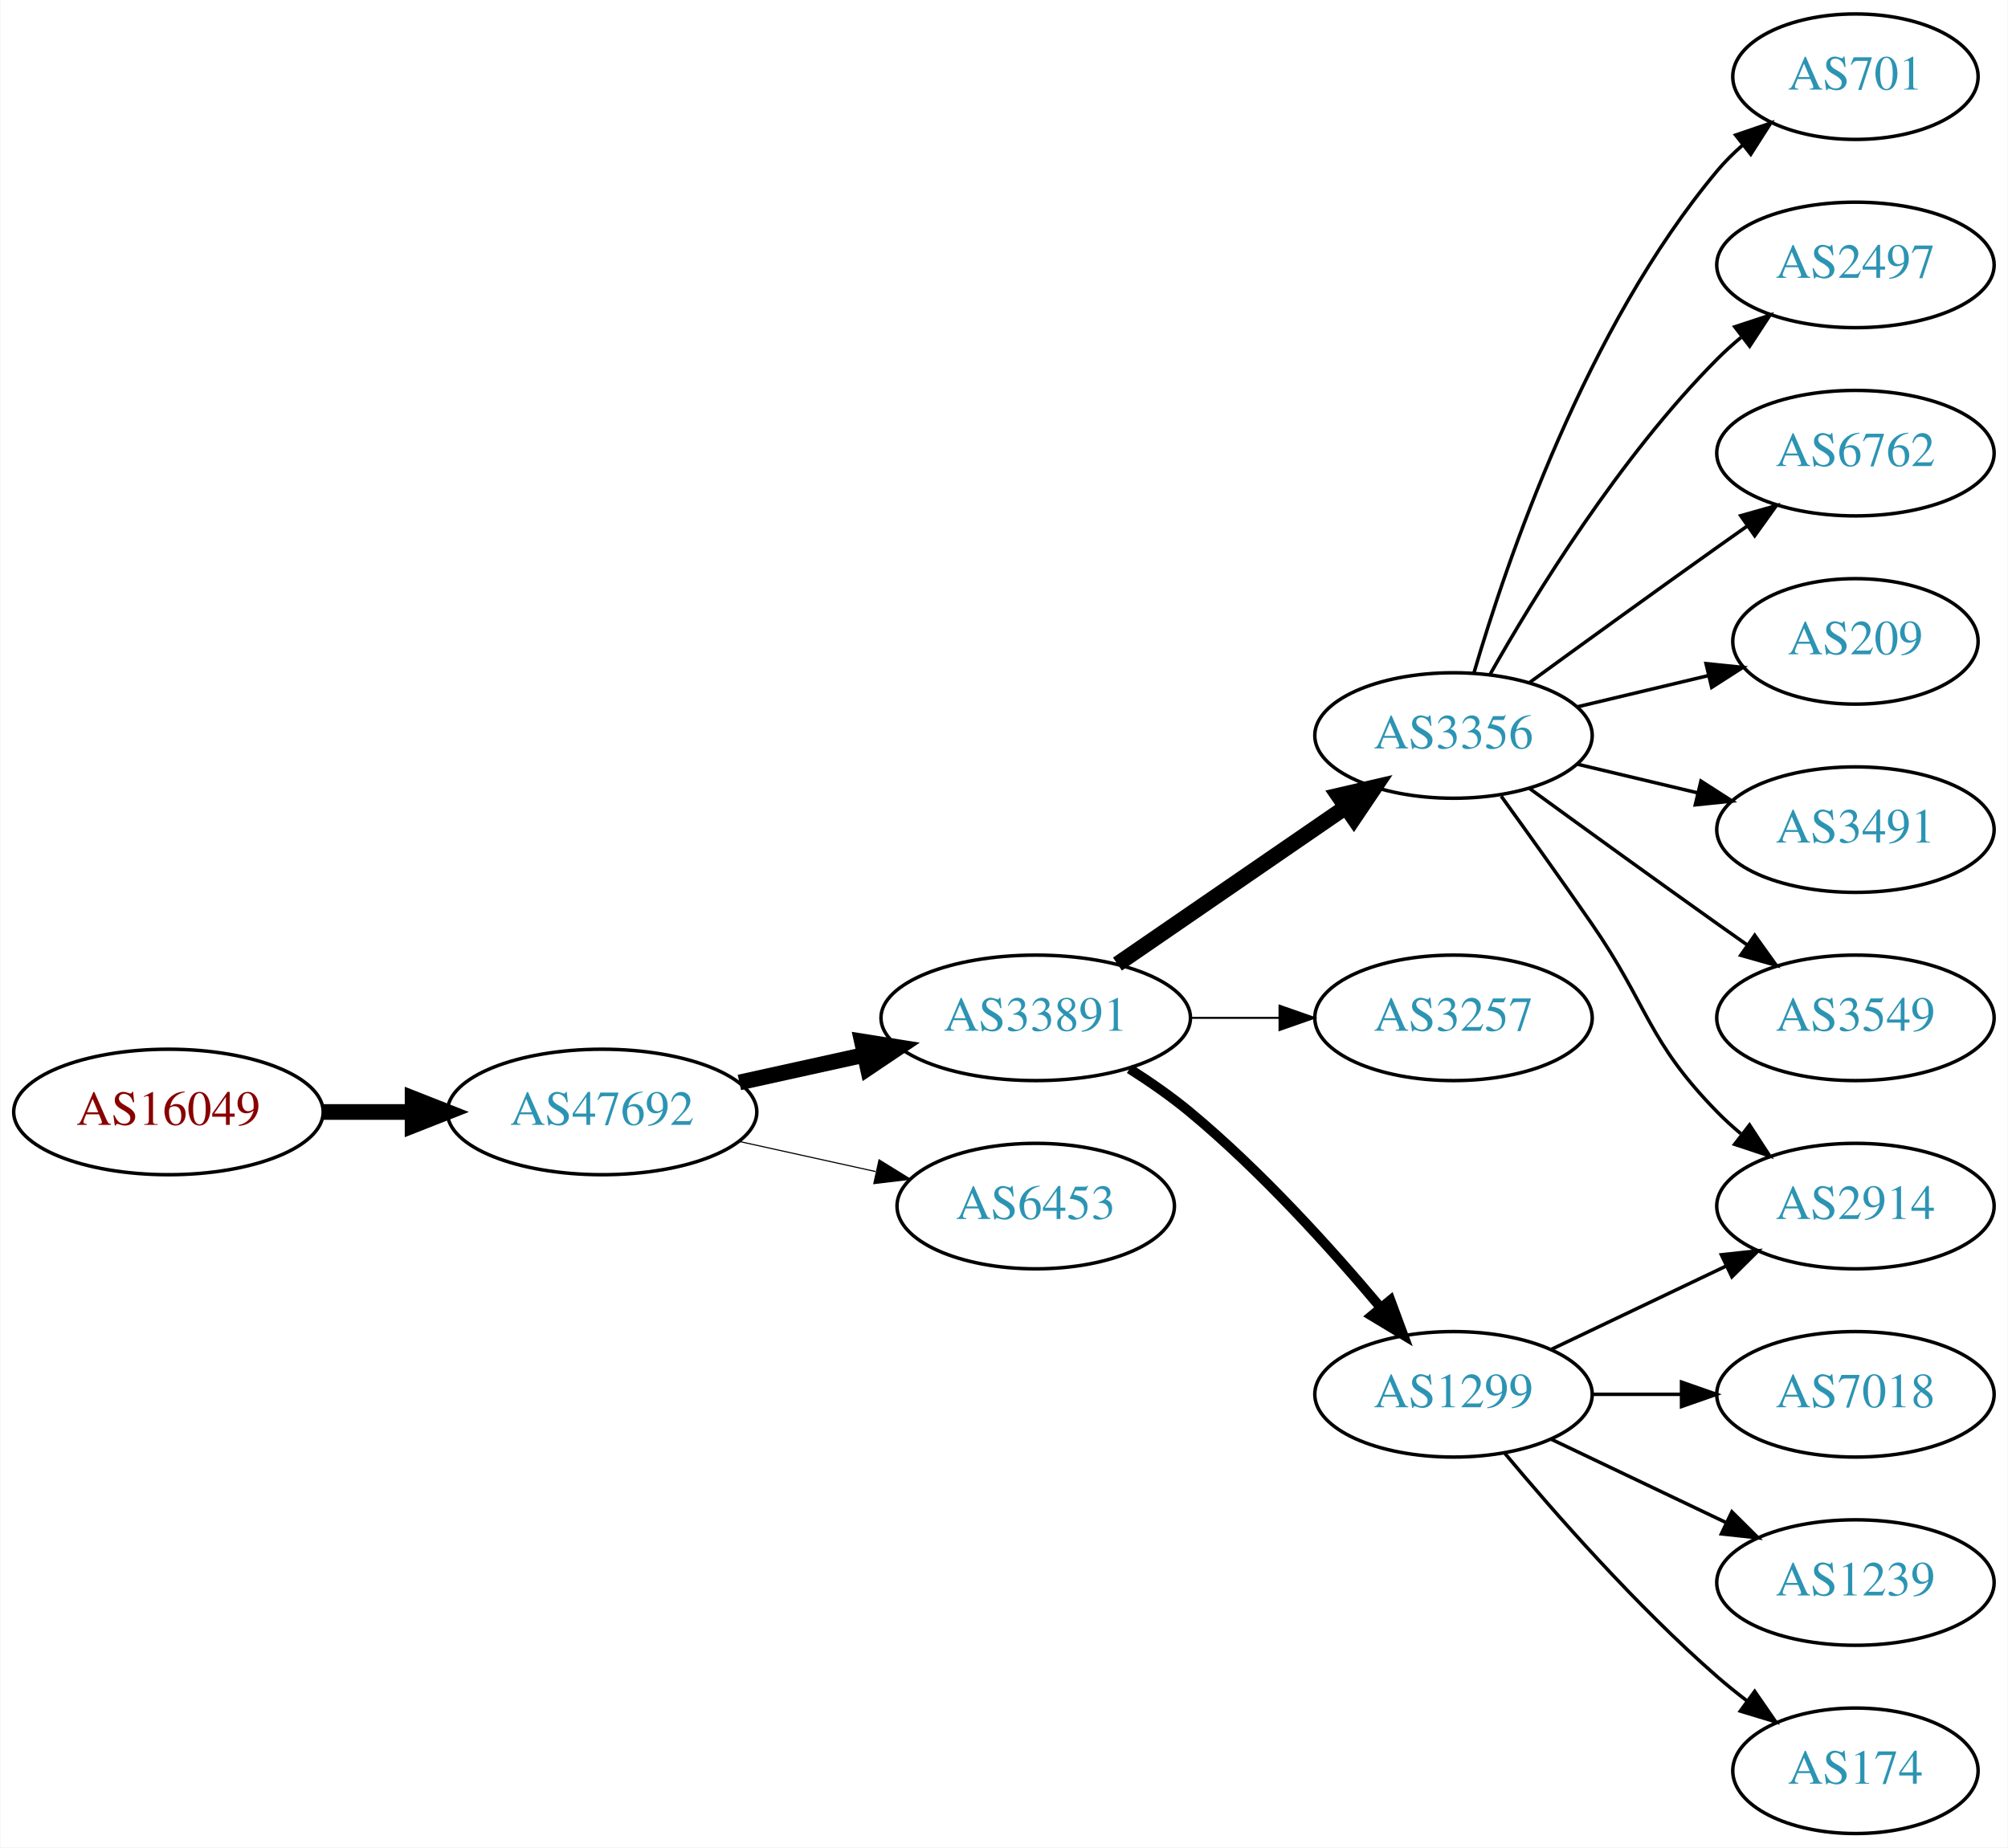
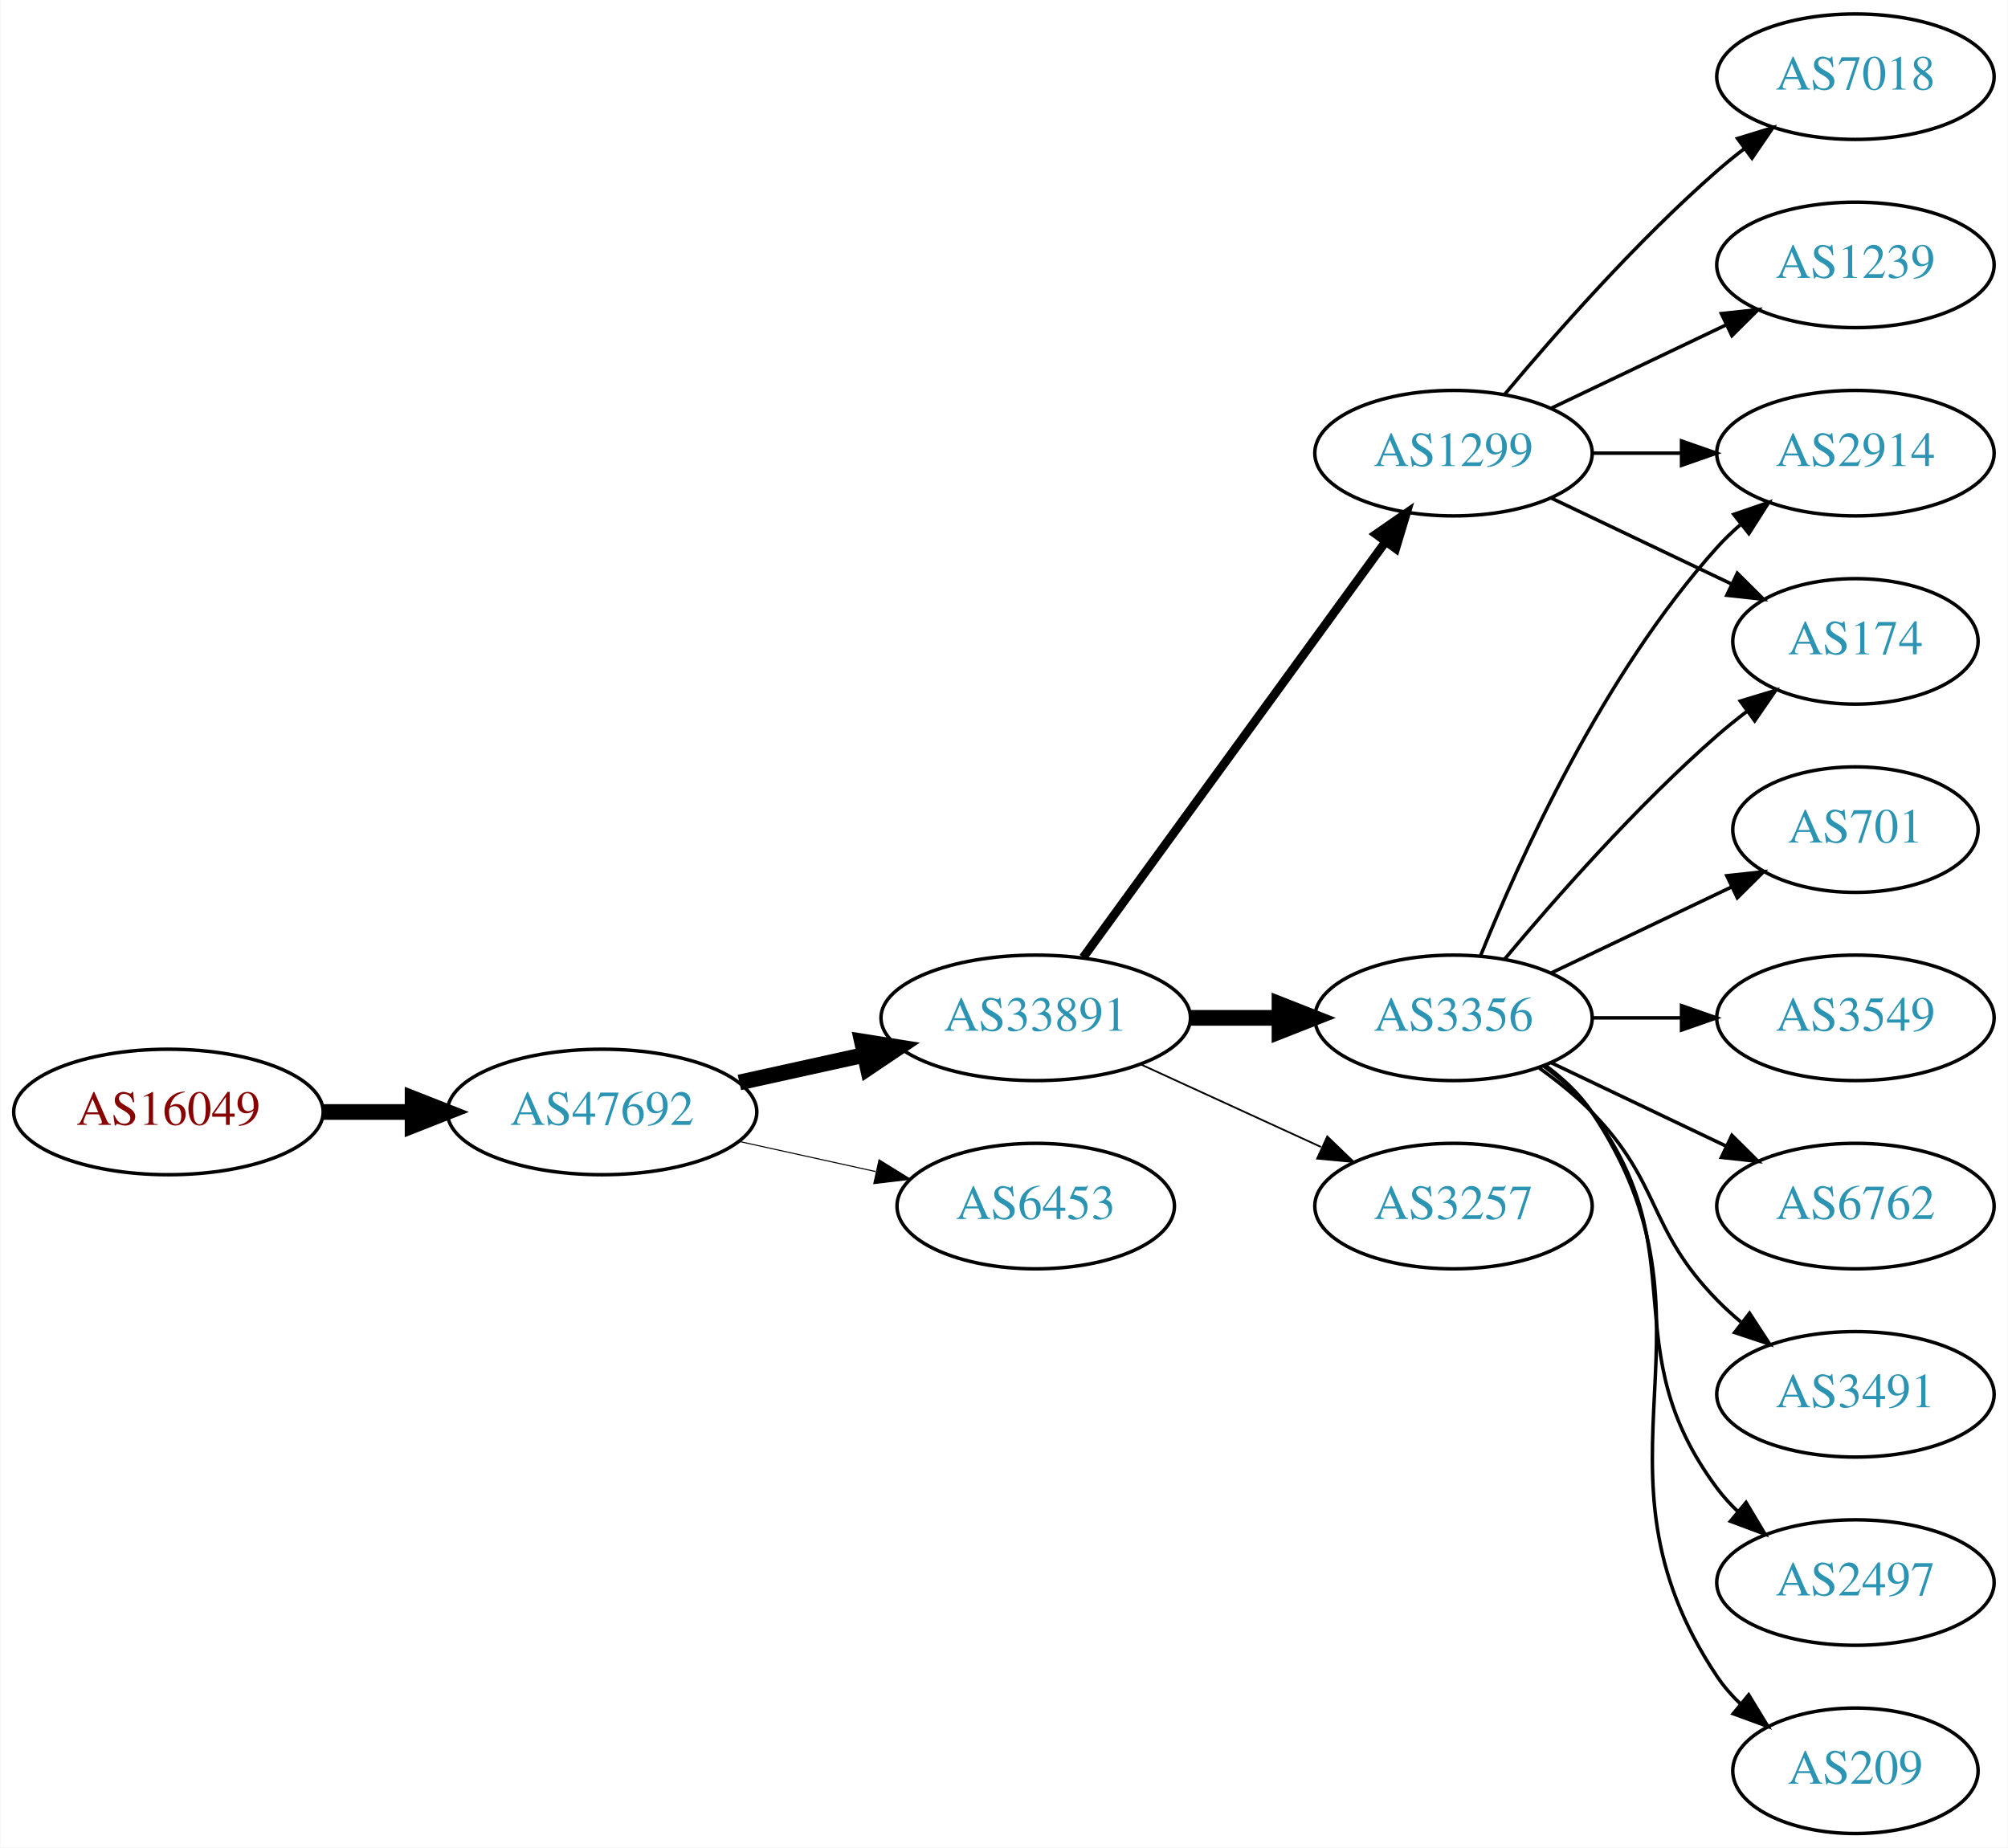
<svg xmlns="http://www.w3.org/2000/svg" xmlns:xlink="http://www.w3.org/1999/xlink" width="576pt" height="530pt" viewBox="0.00 0.00 575.76 530.00">
  <g id="graph0" class="graph" transform="scale(1 1) rotate(0) translate(4 526)">
    <polygon fill="white" stroke="none" points="-4,4 -4,-526 571.762,-526 571.762,4 -4,4" />
    <g id="node1" class="node">
      <g id="a_node1">
        <a xlink:href="/asn/16049" xlink:title="AS16049 ~ Vorgartenstr. 206c [AT]">
          <ellipse fill="#ffffff" stroke="black" cx="44.196" cy="-207" rx="44.393" ry="18" />
          <text text-anchor="middle" x="44.196" y="-203.3" font-family="Times,serif" font-size="14.00" fill="#880000">AS16049</text>
        </a>
      </g>
    </g>
    <g id="node2" class="node">
      <g id="a_node2">
        <a xlink:href="/asn/47692" xlink:title="AS47692 ~ Nessus GmbH [AT]">
          <ellipse fill="#ffffff" stroke="black" cx="168.588" cy="-207" rx="44.393" ry="18" />
          <text text-anchor="middle" x="168.588" y="-203.3" font-family="Times,serif" font-size="14.00" fill="#2c94b3">AS47692</text>
        </a>
      </g>
    </g>
    <g id="edge1" class="edge">
      <path fill="none" stroke="black" stroke-width="4.5" d="M88.692,-207C96.898,-207 105.569,-207 114.041,-207" />
      <polygon fill="black" stroke="black" stroke-width="4.5" points="114.233,-210.938 124.233,-207 114.233,-203.063 114.233,-210.938" />
    </g>
    <g id="node3" class="node">
      <g id="a_node3">
        <a xlink:href="/asn/33891" xlink:title="AS33891 ~ CORE-BACKBONE GMBH GLOBAL NETWORK [DE]">
          <ellipse fill="#ffffff" stroke="black" cx="292.98" cy="-234" rx="44.393" ry="18" />
          <text text-anchor="middle" x="292.98" y="-230.3" font-family="Times,serif" font-size="14.00" fill="#2c94b3">AS33891</text>
        </a>
      </g>
    </g>
    <g id="edge2" class="edge">
      <path fill="none" stroke="black" stroke-width="4.5" d="M207.978,-215.469C219.37,-217.982 231.993,-220.767 243.917,-223.397" />
      <polygon fill="black" stroke="black" stroke-width="4.5" points="243.113,-227.252 253.727,-225.561 244.81,-219.562 243.113,-227.252" />
    </g>
    <g id="node4" class="node">
      <g id="a_node4">
        <a xlink:href="/asn/6453" xlink:title="AS6453 ~ TATA COMMUNICATIONS (AMERICA) INC [US]">
          <ellipse fill="#ffffff" stroke="black" cx="292.98" cy="-180" rx="39.794" ry="18" />
          <text text-anchor="middle" x="292.98" y="-176.3" font-family="Times,serif" font-size="14.00" fill="#2c94b3">AS6453</text>
        </a>
      </g>
    </g>
    <g id="edge3" class="edge">
-       <path fill="none" stroke="black" stroke-width="0.321" d="M207.978,-198.531C220.369,-195.798 234.216,-192.743 247.036,-189.915" />
-       <polygon fill="black" stroke="black" stroke-width="0.321" points="248.04,-193.278 257.051,-187.705 246.532,-186.442 248.04,-193.278" />
+       <path fill="none" stroke="black" stroke-width="0.3" d="M207.978,-198.531C220.369,-195.798 234.216,-192.743 247.036,-189.915" />
+       <polygon fill="black" stroke="black" stroke-width="0.3" points="248.04,-193.278 257.051,-187.705 246.532,-186.442 248.04,-193.278" />
    </g>
    <g id="node5" class="node">
      <g id="a_node5">
        <a xlink:href="/asn/3356" xlink:title="AS3356 ~ Level 3 Parent, LLC [US]">
-           <ellipse fill="#ffffff" stroke="black" cx="412.823" cy="-315" rx="39.794" ry="18" />
-           <text text-anchor="middle" x="412.823" y="-311.3" font-family="Times,serif" font-size="14.00" fill="#2c94b3">AS3356</text>
+           <ellipse fill="#ffffff" stroke="black" cx="412.823" cy="-234" rx="39.794" ry="18" />
+           <text text-anchor="middle" x="412.823" y="-230.3" font-family="Times,serif" font-size="14.00" fill="#2c94b3">AS3356</text>
        </a>
      </g>
    </g>
    <g id="edge4" class="edge">
-       <path fill="none" stroke="black" stroke-width="4.5" d="M316.423,-249.426C335.004,-262.198 361.565,-280.455 381.945,-294.463" />
-       <polygon fill="black" stroke="black" stroke-width="4.5" points="379.788,-297.758 390.259,-300.178 384.249,-291.269 379.788,-297.758" />
+       <path fill="none" stroke="black" stroke-width="4.5" d="M337.191,-234C345.504,-234 354.267,-234 362.749,-234" />
+       <polygon fill="black" stroke="black" stroke-width="4.5" points="362.908,-237.938 372.908,-234 362.908,-230.063 362.908,-237.938" />
    </g>
    <g id="node6" class="node">
      <g id="a_node6">
-         <a xlink:href="/asn/3257" xlink:title="AS3257 ~ GTT [DE]">
-           <ellipse fill="#ffffff" stroke="black" cx="412.823" cy="-234" rx="39.794" ry="18" />
-           <text text-anchor="middle" x="412.823" y="-230.3" font-family="Times,serif" font-size="14.00" fill="#2c94b3">AS3257</text>
+         <a xlink:href="/asn/1299" xlink:title="AS1299 ~ Telia Carrier [EU]">
+           <ellipse fill="#ffffff" stroke="black" cx="412.823" cy="-396" rx="39.794" ry="18" />
+           <text text-anchor="middle" x="412.823" y="-392.3" font-family="Times,serif" font-size="14.00" fill="#2c94b3">AS1299</text>
        </a>
      </g>
    </g>
    <g id="edge5" class="edge">
-       <path fill="none" stroke="black" stroke-width="0.562" d="M337.191,-234C345.504,-234 354.267,-234 362.749,-234" />
-       <polygon fill="black" stroke="black" stroke-width="0.562" points="362.908,-237.5 372.908,-234 362.908,-230.5 362.908,-237.5" />
+       <path fill="none" stroke="black" stroke-width="2.5" d="M306.592,-251.337C327.412,-279.96 369.075,-337.233 393.264,-370.486" />
+       <polygon fill="black" stroke="black" stroke-width="2.5" points="390.589,-372.76 399.302,-378.788 396.25,-368.642 390.589,-372.76" />
    </g>
    <g id="node7" class="node">
      <g id="a_node7">
-         <a xlink:href="/asn/1299" xlink:title="AS1299 ~ Telia Carrier [EU]">
-           <ellipse fill="#ffffff" stroke="black" cx="412.823" cy="-126" rx="39.794" ry="18" />
-           <text text-anchor="middle" x="412.823" y="-122.3" font-family="Times,serif" font-size="14.00" fill="#2c94b3">AS1299</text>
+         <a xlink:href="/asn/3257" xlink:title="AS3257 ~ GTT [DE]">
+           <ellipse fill="#ffffff" stroke="black" cx="412.823" cy="-180" rx="39.794" ry="18" />
+           <text text-anchor="middle" x="412.823" y="-176.3" font-family="Times,serif" font-size="14.00" fill="#2c94b3">AS3257</text>
        </a>
      </g>
    </g>
    <g id="edge6" class="edge">
-       <path fill="none" stroke="black" stroke-width="2.812" d="M319.889,-219.379C325.783,-215.631 331.867,-211.404 337.176,-207 357.542,-190.109 377.698,-167.815 391.923,-150.893" />
-       <polygon fill="black" stroke="black" stroke-width="2.812" points="394.723,-152.999 398.404,-143.065 389.331,-148.535 394.723,-152.999" />
+       <path fill="none" stroke="black" stroke-width="0.5" d="M323.11,-220.652C338.721,-213.498 358.119,-204.609 374.791,-196.97" />
+       <polygon fill="black" stroke="black" stroke-width="0.5" points="376.61,-199.986 384.243,-192.638 373.694,-193.622 376.61,-199.986" />
    </g>
    <g id="node8" class="node">
      <g id="a_node8">
        <a xlink:href="/asn/701" xlink:title="AS701 ~ UUNET [US]">
-           <ellipse fill="#ffffff" stroke="black" cx="528.116" cy="-504" rx="35.194" ry="18" />
-           <text text-anchor="middle" x="528.116" y="-500.3" font-family="Times,serif" font-size="14.00" fill="#2c94b3">AS701</text>
+           <ellipse fill="#ffffff" stroke="black" cx="528.116" cy="-288" rx="35.194" ry="18" />
+           <text text-anchor="middle" x="528.116" y="-284.3" font-family="Times,serif" font-size="14.00" fill="#2c94b3">AS701</text>
        </a>
      </g>
    </g>
    <g id="edge7" class="edge">
-       <path fill="none" stroke="black" d="M418.697,-333.002C428.011,-364.844 450.828,-431.981 488.469,-477 490.622,-479.574 493.076,-482.017 495.681,-484.303" />
-       <polygon fill="black" stroke="black" points="493.764,-487.249 503.791,-490.672 498.088,-481.743 493.764,-487.249" />
+       <path fill="none" stroke="black" d="M440.959,-246.934C456.391,-254.29 475.877,-263.577 492.412,-271.459" />
+       <polygon fill="black" stroke="black" points="491.221,-274.768 501.754,-275.911 494.232,-268.449 491.221,-274.768" />
    </g>
    <g id="node9" class="node">
      <g id="a_node9">
-         <a xlink:href="/asn/2497" xlink:title="AS2497 ~ Internet Initiative Japan Inc. [JP]">
-           <ellipse fill="#ffffff" stroke="black" cx="528.116" cy="-450" rx="39.794" ry="18" />
-           <text text-anchor="middle" x="528.116" y="-446.3" font-family="Times,serif" font-size="14.00" fill="#2c94b3">AS2497</text>
+         <a xlink:href="/asn/2914" xlink:title="AS2914 ~ NTT America, Inc. [US]">
+           <ellipse fill="#ffffff" stroke="black" cx="528.116" cy="-396" rx="39.794" ry="18" />
+           <text text-anchor="middle" x="528.116" y="-392.3" font-family="Times,serif" font-size="14.00" fill="#2c94b3">AS2914</text>
        </a>
      </g>
    </g>
    <g id="edge8" class="edge">
-       <path fill="none" stroke="black" d="M423.283,-332.49C436.065,-355.096 460.497,-394.886 488.469,-423 490.58,-425.121 492.876,-427.188 495.262,-429.171" />
-       <polygon fill="black" stroke="black" points="493.514,-432.242 503.577,-435.556 497.777,-426.69 493.514,-432.242" />
+       <path fill="none" stroke="black" d="M420.571,-251.787C431.622,-279.243 455.675,-332.578 488.469,-369 490.472,-371.224 492.691,-373.363 495.023,-375.397" />
+       <polygon fill="black" stroke="black" points="493.221,-378.433 503.242,-381.873 497.554,-372.935 493.221,-378.433" />
    </g>
    <g id="node10" class="node">
      <g id="a_node10">
-         <a xlink:href="/asn/6762" xlink:title="AS6762 ~ TELECOM ITALIA SPARKLE S.p.A. [IT]">
-           <ellipse fill="#ffffff" stroke="black" cx="528.116" cy="-396" rx="39.794" ry="18" />
-           <text text-anchor="middle" x="528.116" y="-392.3" font-family="Times,serif" font-size="14.00" fill="#2c94b3">AS6762</text>
+         <a xlink:href="/asn/3549" xlink:title="AS3549 ~ Level 3 Parent, LLC [US]">
+           <ellipse fill="#ffffff" stroke="black" cx="528.116" cy="-234" rx="39.794" ry="18" />
+           <text text-anchor="middle" x="528.116" y="-230.3" font-family="Times,serif" font-size="14.00" fill="#2c94b3">AS3549</text>
        </a>
      </g>
    </g>
    <g id="edge9" class="edge">
-       <path fill="none" stroke="black" d="M434.671,-330.222C449.605,-341.091 470.219,-356.025 488.469,-369 491.29,-371.005 494.233,-373.085 497.181,-375.159" />
-       <polygon fill="black" stroke="black" points="495.208,-378.05 505.406,-380.926 499.227,-372.319 495.208,-378.05" />
+       <path fill="none" stroke="black" d="M452.495,-234C460.698,-234 469.462,-234 477.994,-234" />
+       <polygon fill="black" stroke="black" points="478.233,-237.5 488.233,-234 478.233,-230.5 478.233,-237.5" />
    </g>
    <g id="node11" class="node">
      <g id="a_node11">
-         <a xlink:href="/asn/209" xlink:title="AS209 ~ CenturyLink Communications, LLC [US]">
-           <ellipse fill="#ffffff" stroke="black" cx="528.116" cy="-342" rx="35.194" ry="18" />
-           <text text-anchor="middle" x="528.116" y="-338.3" font-family="Times,serif" font-size="14.00" fill="#2c94b3">AS209</text>
+         <a xlink:href="/asn/6762" xlink:title="AS6762 ~ TELECOM ITALIA SPARKLE S.p.A. [IT]">
+           <ellipse fill="#ffffff" stroke="black" cx="528.116" cy="-180" rx="39.794" ry="18" />
+           <text text-anchor="middle" x="528.116" y="-176.3" font-family="Times,serif" font-size="14.00" fill="#2c94b3">AS6762</text>
        </a>
      </g>
    </g>
    <g id="edge10" class="edge">
-       <path fill="none" stroke="black" d="M448.43,-323.248C460.225,-326.058 473.529,-329.229 485.797,-332.153" />
-       <polygon fill="black" stroke="black" points="485.263,-335.624 495.802,-334.537 486.886,-328.814 485.263,-335.624" />
+       <path fill="none" stroke="black" d="M440.959,-221.066C455.953,-213.919 474.774,-204.948 490.998,-197.215" />
+       <polygon fill="black" stroke="black" points="492.68,-200.291 500.201,-192.829 489.668,-193.972 492.68,-200.291" />
    </g>
    <g id="node12" class="node">
      <g id="a_node12">
        <a xlink:href="/asn/3491" xlink:title="AS3491 ~ PCCW Global, Inc. [US]">
-           <ellipse fill="#ffffff" stroke="black" cx="528.116" cy="-288" rx="39.794" ry="18" />
-           <text text-anchor="middle" x="528.116" y="-284.3" font-family="Times,serif" font-size="14.00" fill="#2c94b3">AS3491</text>
+           <ellipse fill="#ffffff" stroke="black" cx="528.116" cy="-126" rx="39.794" ry="18" />
+           <text text-anchor="middle" x="528.116" y="-122.3" font-family="Times,serif" font-size="14.00" fill="#2c94b3">AS3491</text>
        </a>
      </g>
    </g>
    <g id="edge11" class="edge">
-       <path fill="none" stroke="black" d="M448.43,-306.752C459.301,-304.162 471.456,-301.265 482.898,-298.538" />
-       <polygon fill="black" stroke="black" points="483.804,-301.92 492.721,-296.197 482.182,-295.111 483.804,-301.92" />
+       <path fill="none" stroke="black" d="M437.417,-219.611C442.673,-215.852 448.005,-211.563 452.469,-207 472.642,-186.383 468.297,-173.617 488.469,-153 490.562,-150.861 492.846,-148.782 495.222,-146.79" />
+       <polygon fill="black" stroke="black" points="497.741,-149.268 503.522,-140.389 493.466,-143.725 497.741,-149.268" />
    </g>
    <g id="node13" class="node">
      <g id="a_node13">
-         <a xlink:href="/asn/2914" xlink:title="AS2914 ~ NTT America, Inc. [US]">
-           <ellipse fill="#ffffff" stroke="black" cx="528.116" cy="-180" rx="39.794" ry="18" />
-           <text text-anchor="middle" x="528.116" y="-176.3" font-family="Times,serif" font-size="14.00" fill="#2c94b3">AS2914</text>
+         <a xlink:href="/asn/174" xlink:title="AS174 ~ Cogent Communications [US]">
+           <ellipse fill="#ffffff" stroke="black" cx="528.116" cy="-342" rx="35.194" ry="18" />
+           <text text-anchor="middle" x="528.116" y="-338.3" font-family="Times,serif" font-size="14.00" fill="#2c94b3">AS174</text>
        </a>
      </g>
    </g>
    <g id="edge12" class="edge">
-       <path fill="none" stroke="black" d="M426.502,-297.594C434.118,-287.063 443.95,-273.33 452.469,-261 468.865,-237.269 468.297,-227.617 488.469,-207 490.562,-204.861 492.846,-202.782 495.222,-200.79" />
-       <polygon fill="black" stroke="black" points="497.741,-203.268 503.522,-194.389 493.466,-197.725 497.741,-203.268" />
+       <path fill="none" stroke="black" d="M427.453,-250.817C441.736,-267.929 465.282,-294.745 488.469,-315 491.139,-317.332 494.012,-319.648 496.942,-321.886" />
+       <polygon fill="black" stroke="black" points="495.093,-324.87 505.234,-327.939 499.22,-319.216 495.093,-324.87" />
    </g>
    <g id="node14" class="node">
      <g id="a_node14">
-         <a xlink:href="/asn/3549" xlink:title="AS3549 ~ Level 3 Parent, LLC [US]">
-           <ellipse fill="#ffffff" stroke="black" cx="528.116" cy="-234" rx="39.794" ry="18" />
-           <text text-anchor="middle" x="528.116" y="-230.3" font-family="Times,serif" font-size="14.00" fill="#2c94b3">AS3549</text>
+         <a xlink:href="/asn/2497" xlink:title="AS2497 ~ Internet Initiative Japan Inc. [JP]">
+           <ellipse fill="#ffffff" stroke="black" cx="528.116" cy="-72" rx="39.794" ry="18" />
+           <text text-anchor="middle" x="528.116" y="-68.3" font-family="Times,serif" font-size="14.00" fill="#2c94b3">AS2497</text>
        </a>
      </g>
    </g>
    <g id="edge13" class="edge">
-       <path fill="none" stroke="black" d="M434.671,-299.778C449.605,-288.909 470.219,-273.975 488.469,-261 491.29,-258.995 494.233,-256.915 497.181,-254.841" />
-       <polygon fill="black" stroke="black" points="499.227,-257.681 505.406,-249.074 495.208,-251.95 499.227,-257.681" />
-     </g>
-     <g id="edge17" class="edge">
-       <path fill="none" stroke="black" d="M440.959,-138.934C455.953,-146.081 474.774,-155.052 490.998,-162.785" />
-       <polygon fill="black" stroke="black" points="489.668,-166.028 500.201,-167.171 492.68,-159.709 489.668,-166.028" />
+       <path fill="none" stroke="black" d="M438.754,-220.118C443.83,-216.389 448.748,-211.984 452.469,-207 482.741,-166.458 458.198,-139.542 488.469,-99 490.214,-96.664 492.221,-94.455 494.385,-92.383" />
+       <polygon fill="black" stroke="black" points="496.744,-94.973 502.185,-85.882 492.262,-89.595 496.744,-94.973" />
    </g>
    <g id="node15" class="node">
      <g id="a_node15">
-         <a xlink:href="/asn/7018" xlink:title="AS7018 ~ AT&amp;T Services, Inc. [US]">
-           <ellipse fill="#ffffff" stroke="black" cx="528.116" cy="-126" rx="39.794" ry="18" />
-           <text text-anchor="middle" x="528.116" y="-122.3" font-family="Times,serif" font-size="14.00" fill="#2c94b3">AS7018</text>
+         <a xlink:href="/asn/209" xlink:title="AS209 ~ CenturyLink Communications, LLC [US]">
+           <ellipse fill="#ffffff" stroke="black" cx="528.116" cy="-18" rx="35.194" ry="18" />
+           <text text-anchor="middle" x="528.116" y="-14.3" font-family="Times,serif" font-size="14.00" fill="#2c94b3">AS209</text>
        </a>
      </g>
    </g>
    <g id="edge14" class="edge">
-       <path fill="none" stroke="black" d="M452.495,-126C460.698,-126 469.462,-126 477.994,-126" />
-       <polygon fill="black" stroke="black" points="478.233,-129.5 488.233,-126 478.233,-122.5 478.233,-129.5" />
+       <path fill="none" stroke="black" d="M439.142,-220.393C444.198,-216.649 449.01,-212.169 452.469,-207 493.494,-145.706 447.445,-106.294 488.469,-45 490.336,-42.211 492.596,-39.623 495.075,-37.243" />
+       <polygon fill="black" stroke="black" points="497.493,-39.786 502.998,-30.734 493.05,-34.378 497.493,-39.786" />
+     </g>
+     <g id="edge15" class="edge">
+       <path fill="none" stroke="black" d="M452.495,-396C460.698,-396 469.462,-396 477.994,-396" />
+       <polygon fill="black" stroke="black" points="478.233,-399.5 488.233,-396 478.233,-392.5 478.233,-399.5" />
+     </g>
+     <g id="edge18" class="edge">
+       <path fill="none" stroke="black" d="M440.959,-383.066C456.391,-375.71 475.877,-366.423 492.412,-358.541" />
+       <polygon fill="black" stroke="black" points="494.232,-361.551 501.754,-354.089 491.221,-355.232 494.232,-361.551" />
    </g>
    <g id="node16" class="node">
      <g id="a_node16">
-         <a xlink:href="/asn/1239" xlink:title="AS1239 ~ Sprint [US]">
-           <ellipse fill="#ffffff" stroke="black" cx="528.116" cy="-72" rx="39.794" ry="18" />
-           <text text-anchor="middle" x="528.116" y="-68.3" font-family="Times,serif" font-size="14.00" fill="#2c94b3">AS1239</text>
-         </a>
-       </g>
-     </g>
-     <g id="edge15" class="edge">
-       <path fill="none" stroke="black" d="M440.959,-113.066C455.953,-105.919 474.774,-96.948 490.998,-89.215" />
-       <polygon fill="black" stroke="black" points="492.68,-92.291 500.201,-84.829 489.668,-85.972 492.68,-92.291" />
+         <a xlink:href="/asn/7018" xlink:title="AS7018 ~ AT&amp;T Services, Inc. [US]">
+           <ellipse fill="#ffffff" stroke="black" cx="528.116" cy="-504" rx="39.794" ry="18" />
+           <text text-anchor="middle" x="528.116" y="-500.3" font-family="Times,serif" font-size="14.00" fill="#2c94b3">AS7018</text>
+         </a>
+       </g>
+     </g>
+     <g id="edge16" class="edge">
+       <path fill="none" stroke="black" d="M427.453,-412.817C441.736,-429.929 465.282,-456.745 488.469,-477 490.935,-479.154 493.574,-481.294 496.271,-483.372" />
+       <polygon fill="black" stroke="black" points="494.296,-486.264 504.425,-489.37 498.444,-480.625 494.296,-486.264" />
    </g>
    <g id="node17" class="node">
      <g id="a_node17">
-         <a xlink:href="/asn/174" xlink:title="AS174 ~ Cogent Communications [US]">
-           <ellipse fill="#ffffff" stroke="black" cx="528.116" cy="-18" rx="35.194" ry="18" />
-           <text text-anchor="middle" x="528.116" y="-14.3" font-family="Times,serif" font-size="14.00" fill="#2c94b3">AS174</text>
-         </a>
-       </g>
-     </g>
-     <g id="edge16" class="edge">
-       <path fill="none" stroke="black" d="M427.453,-109.183C441.736,-92.071 465.282,-65.255 488.469,-45 491.139,-42.668 494.012,-40.352 496.942,-38.114" />
-       <polygon fill="black" stroke="black" points="499.22,-40.784 505.234,-32.061 495.093,-35.13 499.22,-40.784" />
+         <a xlink:href="/asn/1239" xlink:title="AS1239 ~ Sprint [US]">
+           <ellipse fill="#ffffff" stroke="black" cx="528.116" cy="-450" rx="39.794" ry="18" />
+           <text text-anchor="middle" x="528.116" y="-446.3" font-family="Times,serif" font-size="14.00" fill="#2c94b3">AS1239</text>
+         </a>
+       </g>
+     </g>
+     <g id="edge17" class="edge">
+       <path fill="none" stroke="black" d="M440.959,-408.934C455.953,-416.081 474.774,-425.052 490.998,-432.785" />
+       <polygon fill="black" stroke="black" points="489.668,-436.028 500.201,-437.171 492.68,-429.709 489.668,-436.028" />
    </g>
  </g>
</svg>
